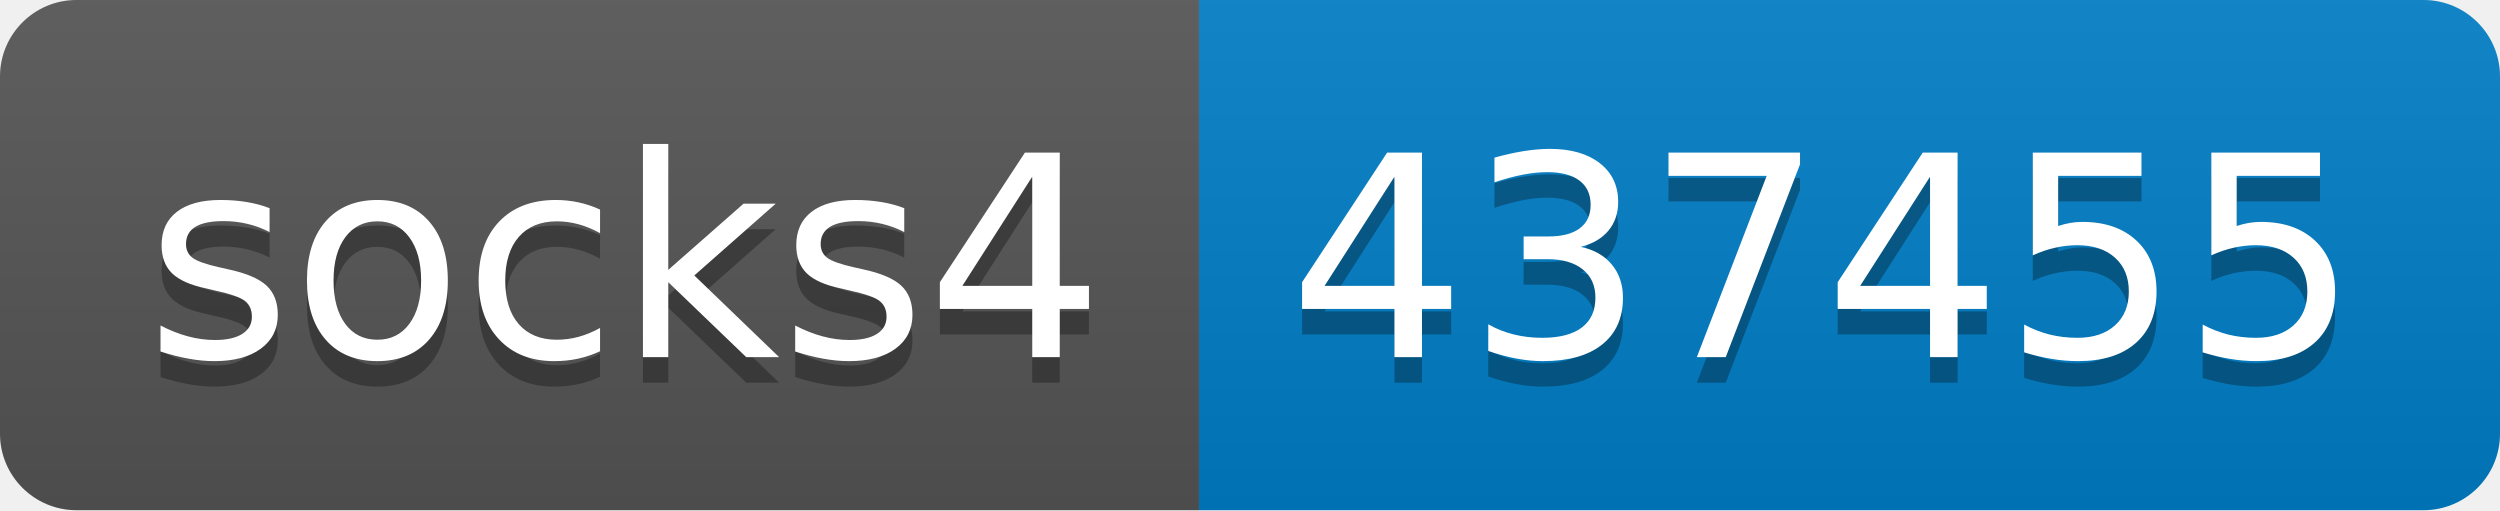
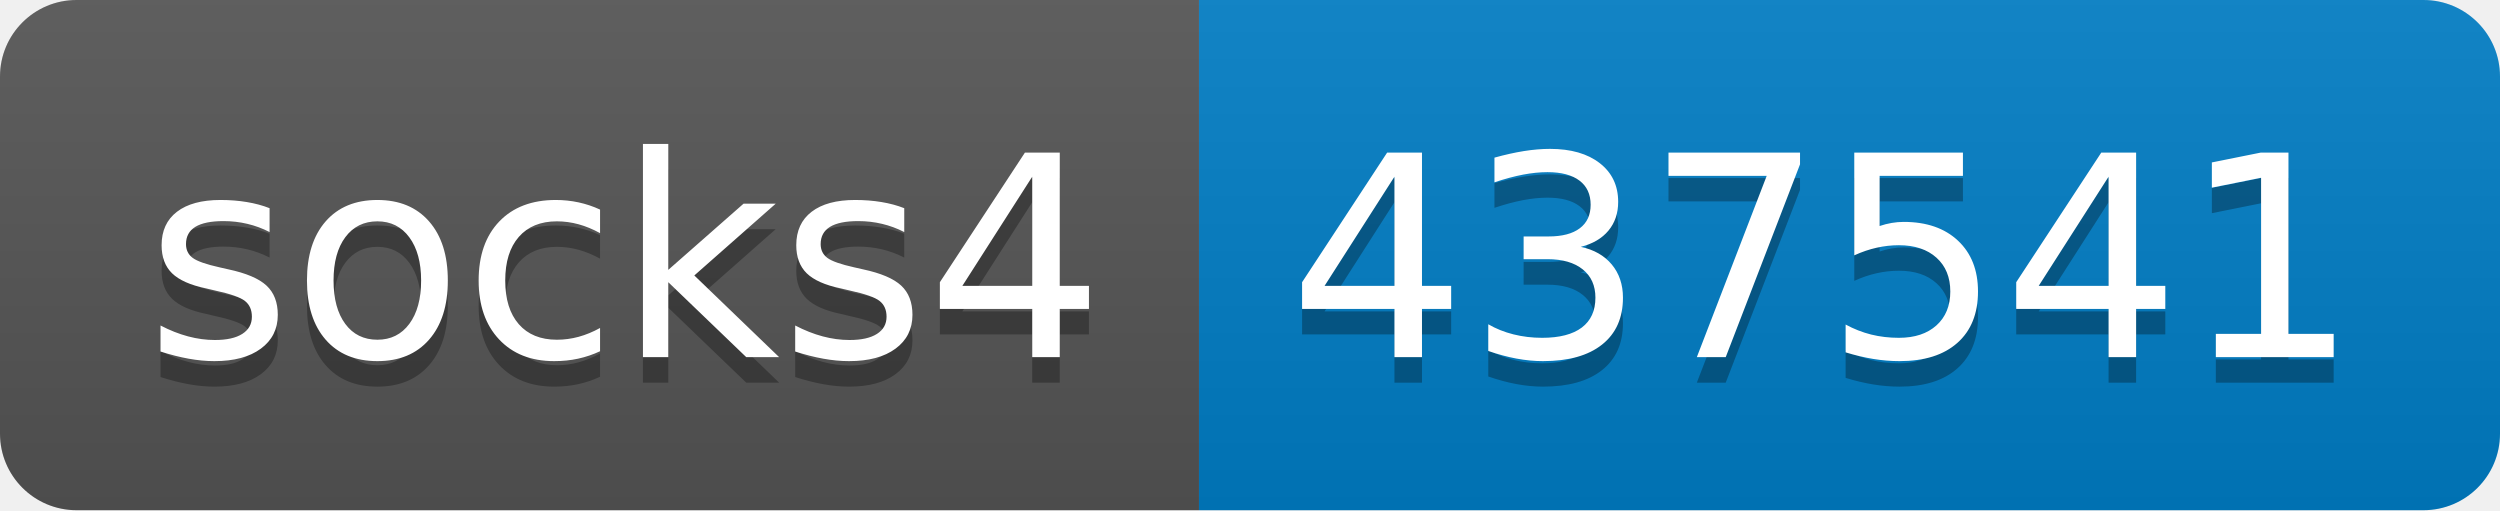
- <svg xmlns="http://www.w3.org/2000/svg" width="98" height="20" role="img" aria-label="socks4: 437455">
+ <svg xmlns="http://www.w3.org/2000/svg" width="98" height="20" role="img" aria-label="socks4: 437541">
  <linearGradient id="s" x2="0" y2="100%">
    <stop offset="0" stop-color="#bbb" stop-opacity=".1" />
    <stop offset="1" stop-opacity=".1" />
  </linearGradient>
  <clipPath id="r">
    <rect width="98" height="20" rx="3" fill="#fff" />
  </clipPath>
  <g clip-path="url(#r)">
    <rect width="47" height="20" fill="#555" />
    <rect x="47" width="51" height="20" fill="#007ec6" />
    <rect width="98" height="20" fill="url(#s)" />
  </g>
  <g fill="#fff" text-anchor="middle" font-family="Verdana,Geneva,DejaVu Sans,sans-serif" text-rendering="geometricPrecision" font-size="110">
    <text aria-hidden="true" x="245" y="150" fill="#010101" fill-opacity=".3" transform="scale(.1)" textLength="370">socks4</text>
    <text x="245" y="140" transform="scale(.1)" fill="#fff" textLength="370">socks4</text>
-     <text aria-hidden="true" x="715" y="150" fill="#010101" fill-opacity=".3" transform="scale(.1)" textLength="410">437455</text>
-     <text x="715" y="140" transform="scale(.1)" fill="#fff" textLength="410">437455</text>
+     <text aria-hidden="true" x="715" y="150" fill="#010101" fill-opacity=".3" transform="scale(.1)" textLength="410">437541</text>
+     <text x="715" y="140" transform="scale(.1)" fill="#fff" textLength="410">437541</text>
  </g>
</svg>
